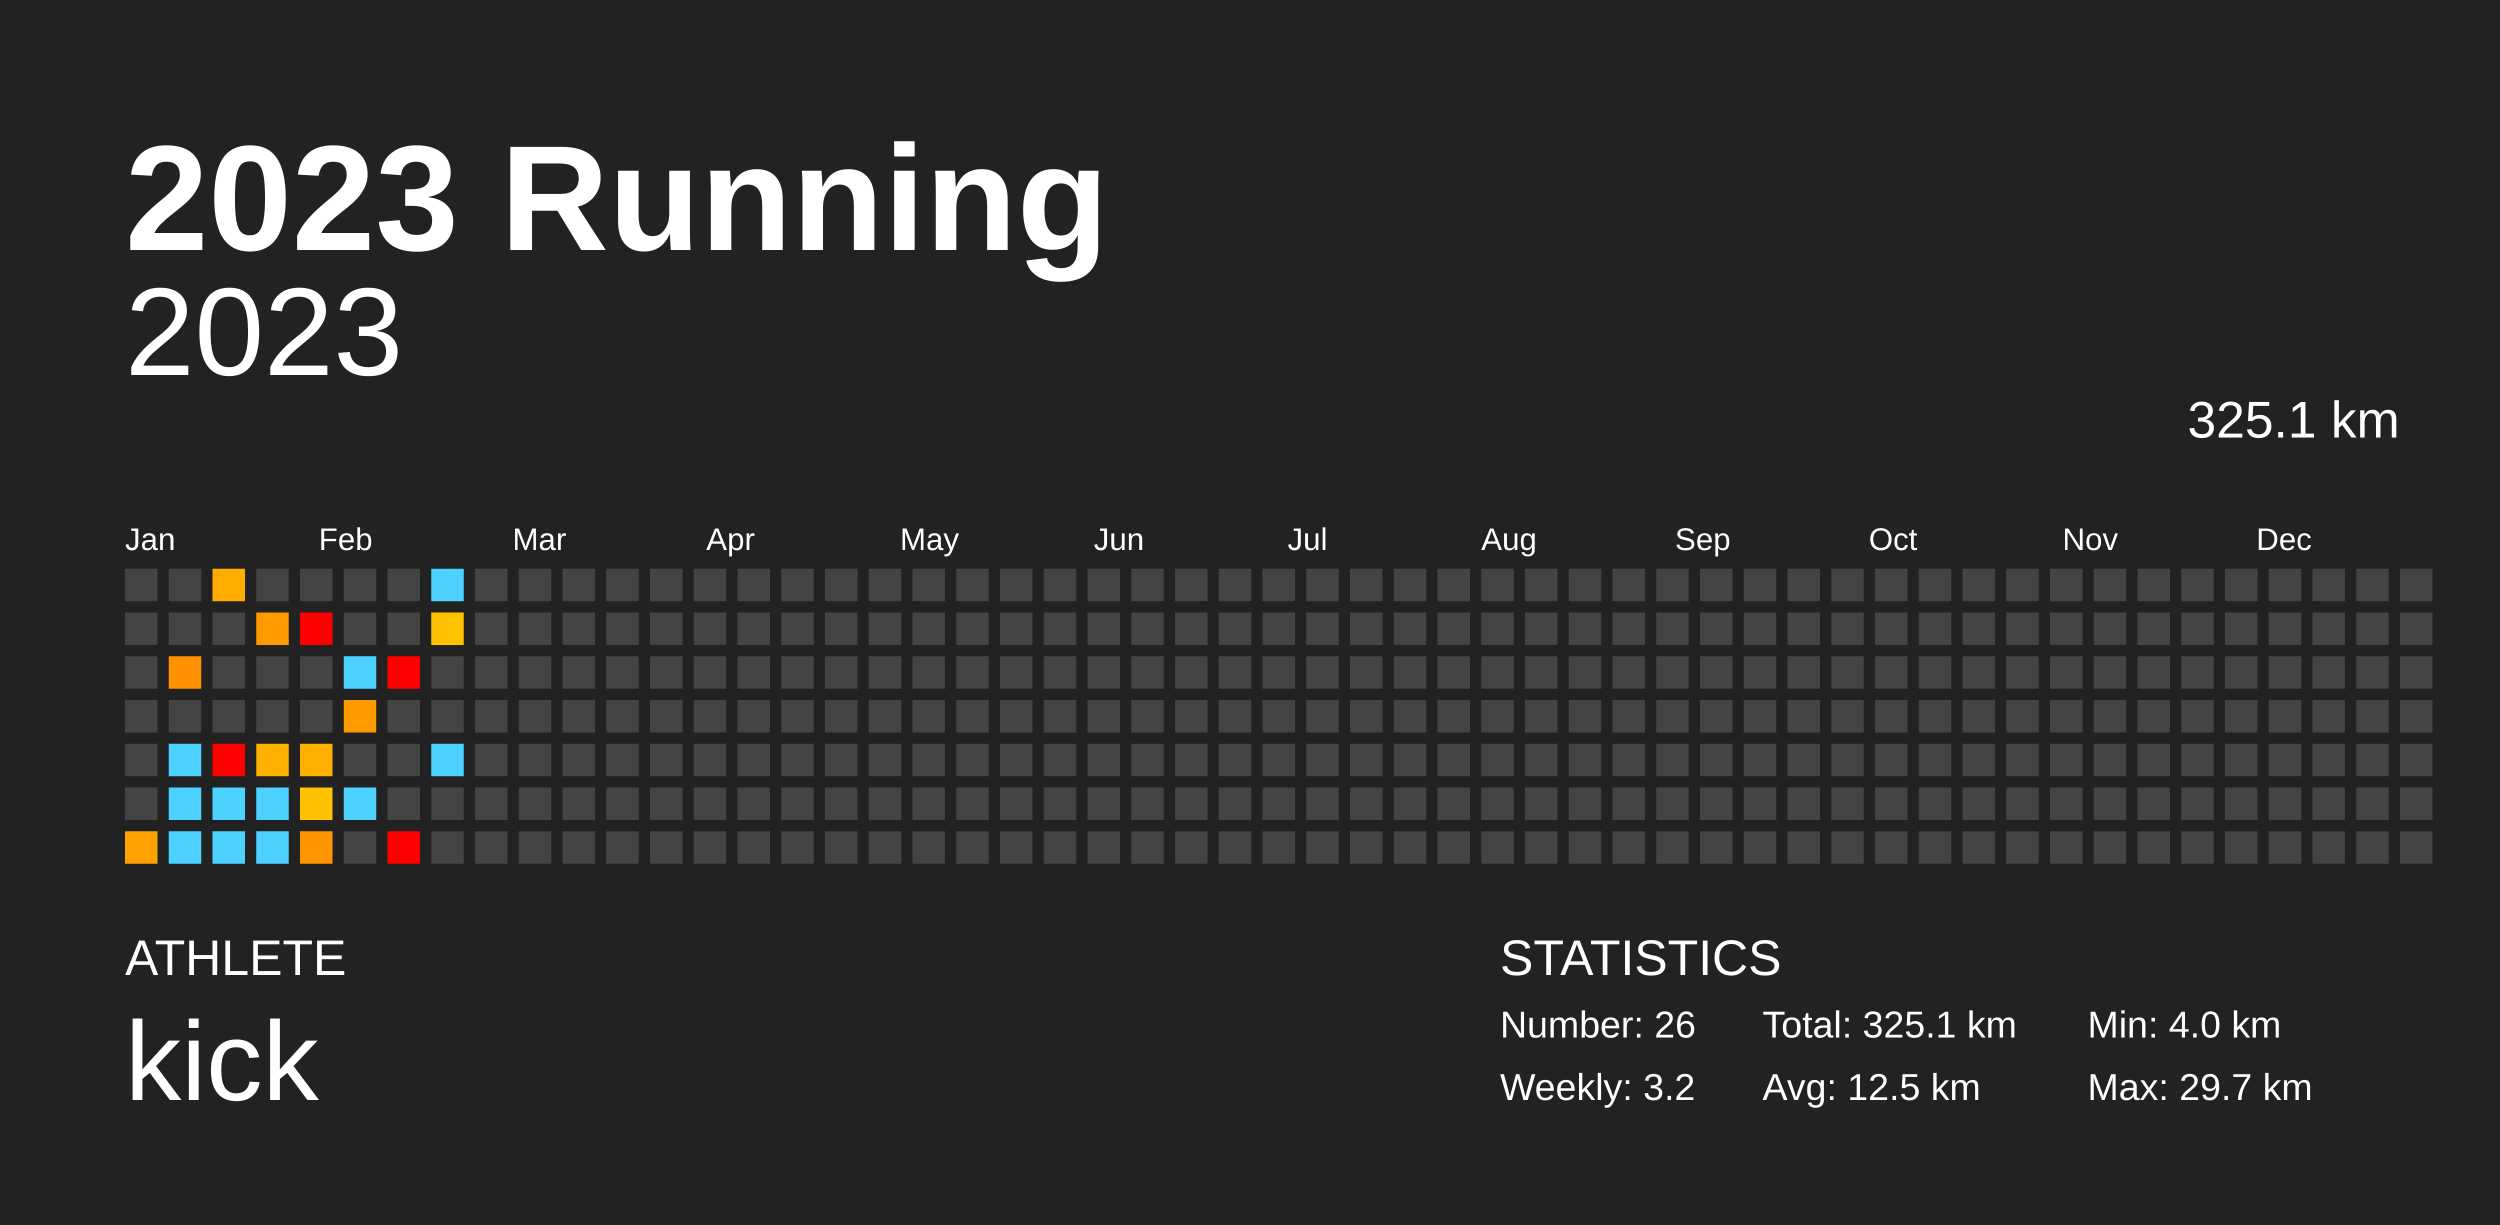
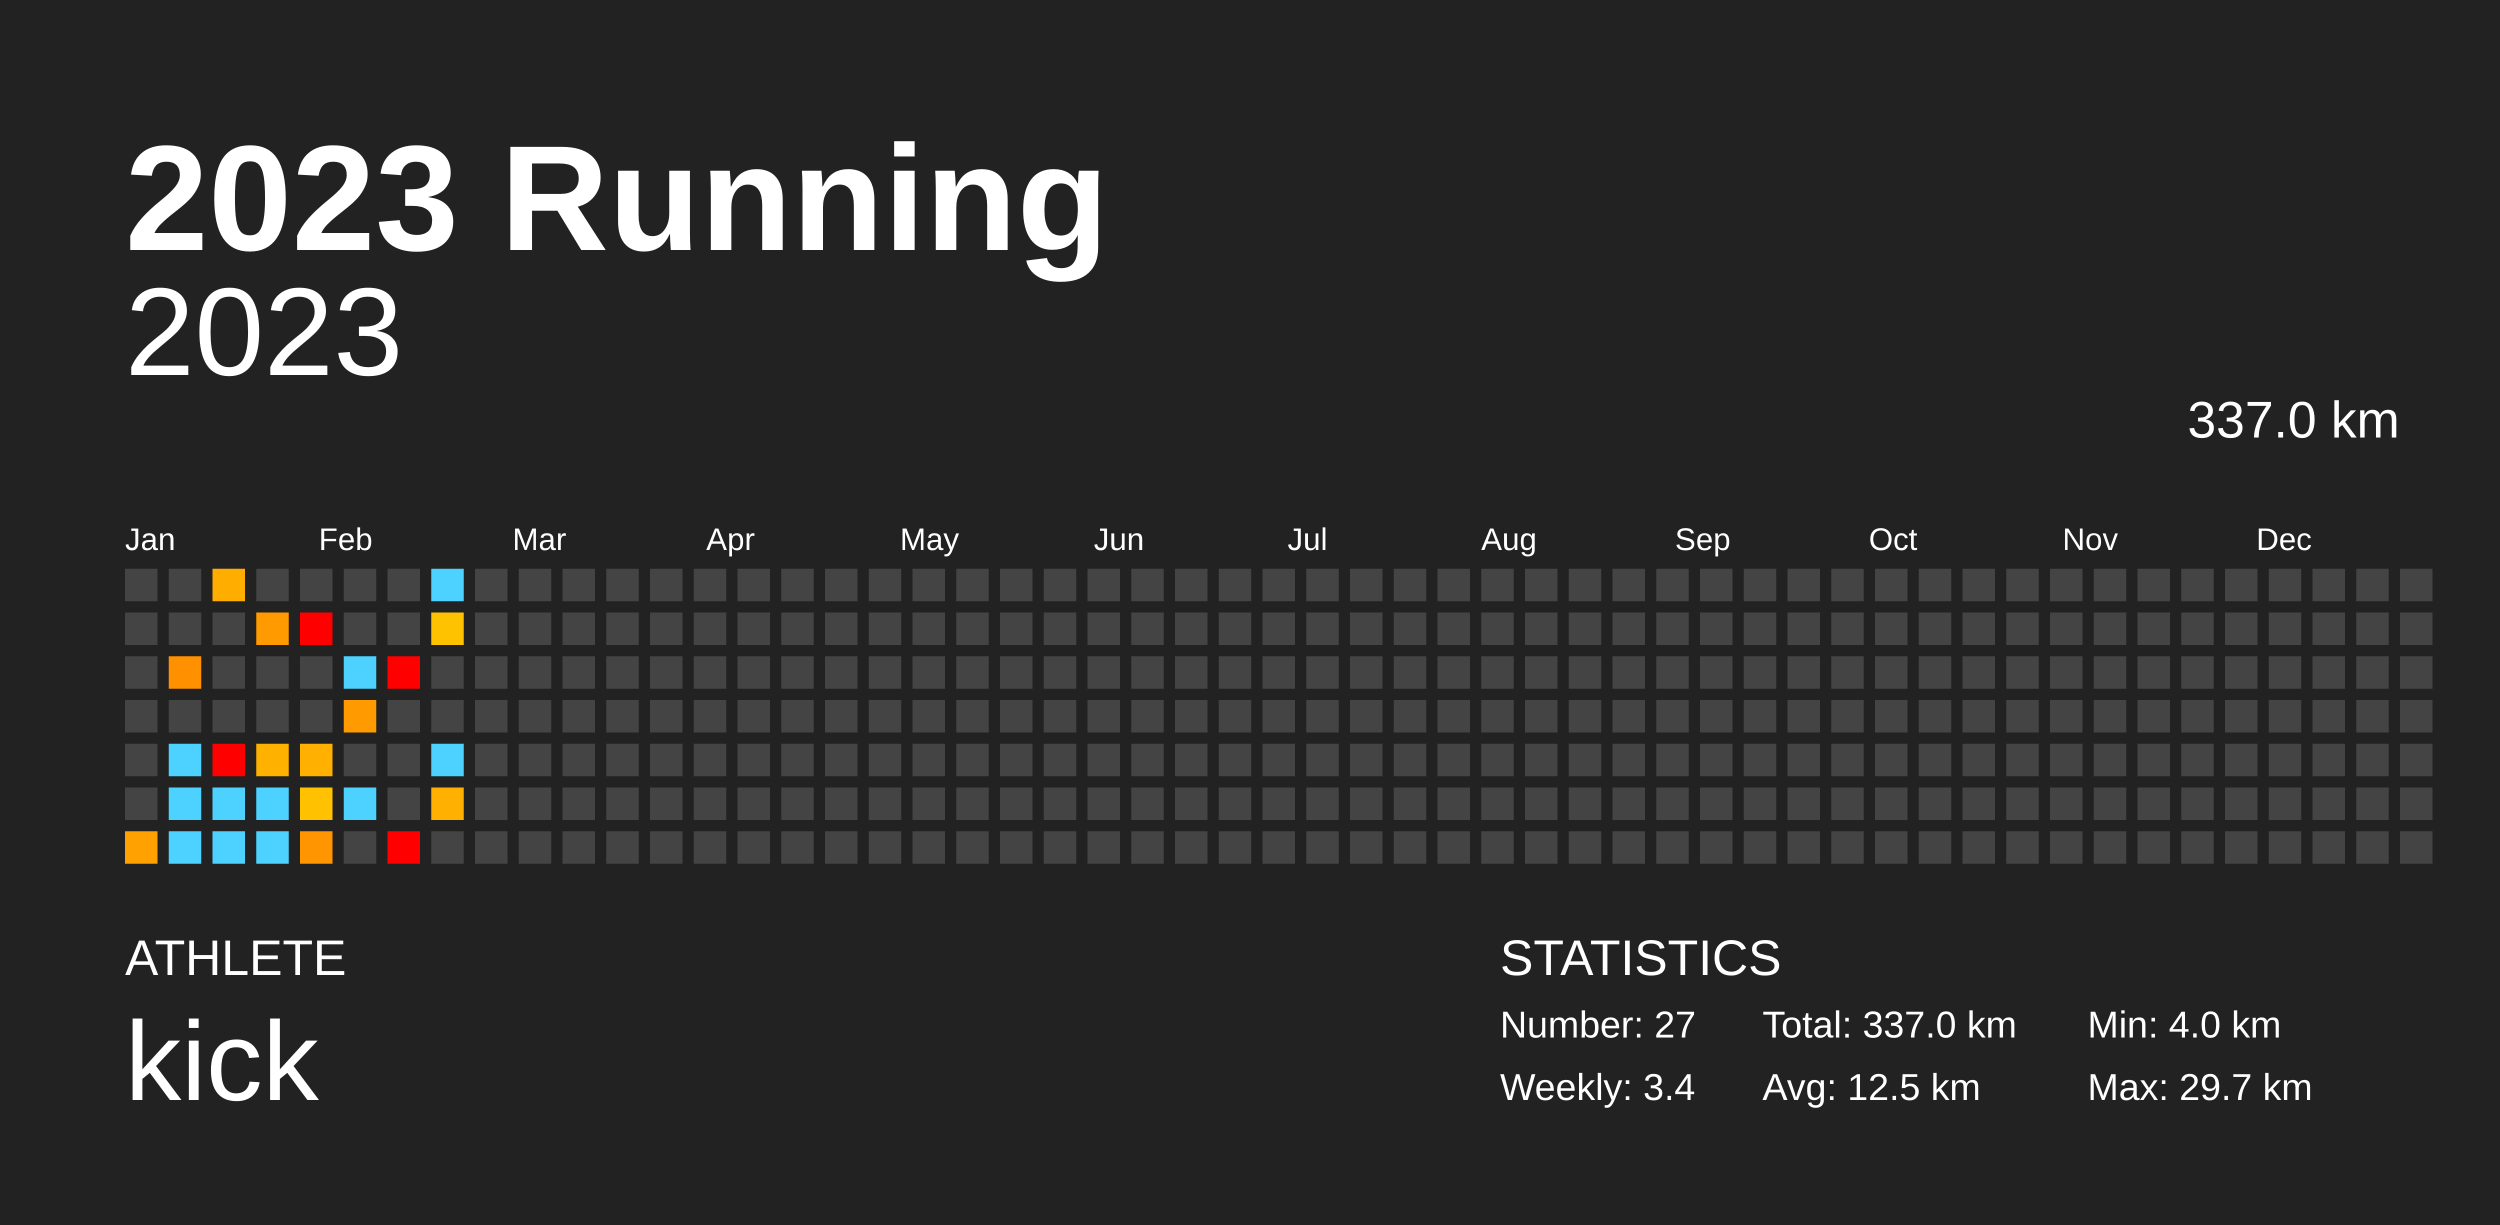
<svg xmlns="http://www.w3.org/2000/svg" baseProfile="full" height="98mm" version="1.1" viewBox="0,0,200,98" width="200mm">
  <defs />
  <rect fill="#222222" height="98" width="200" x="0" y="0" />
  <text fill="#FFFFFF" style="font-size:12px; font-family:Arial; font-weight:bold;" x="10" y="20">2023 Running</text>
  <text fill="#FFFFFF" style="font-size:4px; font-family:Arial" x="10" y="78">ATHLETE</text>
  <text fill="#FFFFFF" style="font-size:9px; font-family:Arial" x="10" y="88">kick</text>
  <text fill="#FFFFFF" style="font-size:4px; font-family:Arial" x="120" y="78">STATISTICS</text>
-   <text fill="#FFFFFF" style="font-size:3px; font-family:Arial" x="120" y="83">Number: 26</text>
-   <text fill="#FFFFFF" style="font-size:3px; font-family:Arial" x="120" y="88">Weekly: 3.2</text>
-   <text fill="#FFFFFF" style="font-size:3px; font-family:Arial" x="141" y="83">Total: 325.1 km</text>
+   <text fill="#FFFFFF" style="font-size:3px; font-family:Arial" x="120" y="83">Number: 27</text>
+   <text fill="#FFFFFF" style="font-size:3px; font-family:Arial" x="120" y="88">Weekly: 3.4</text>
+   <text fill="#FFFFFF" style="font-size:3px; font-family:Arial" x="141" y="83">Total: 337.0 km</text>
  <text fill="#FFFFFF" style="font-size:3px; font-family:Arial" x="141" y="88">Avg: 12.5 km</text>
  <text fill="#FFFFFF" style="font-size:3px; font-family:Arial" x="167" y="83">Min: 4.0 km</text>
  <text fill="#FFFFFF" style="font-size:3px; font-family:Arial" x="167" y="88">Max: 29.7 km</text>
  <text alignment-baseline="hanging" fill="#FFFFFF" style="font-size:10.0px; font-family:Arial;" x="10" y="30">2023</text>
-   <text alignment-baseline="hanging" fill="#FFFFFF" style="font-size:4.125px; font-family:Arial;" x="175" y="35">325.1 km</text>
+   <text alignment-baseline="hanging" fill="#FFFFFF" style="font-size:4.125px; font-family:Arial;" x="175" y="35">337.0 km</text>
  <text fill="#FFFFFF" style="font-size:2.5px; font-family:Arial" x="10.0" y="44">Jan</text>
  <text fill="#FFFFFF" style="font-size:2.5px; font-family:Arial" x="25.5" y="44">Feb</text>
  <text fill="#FFFFFF" style="font-size:2.5px; font-family:Arial" x="41.0" y="44">Mar</text>
  <text fill="#FFFFFF" style="font-size:2.5px; font-family:Arial" x="56.5" y="44">Apr</text>
  <text fill="#FFFFFF" style="font-size:2.5px; font-family:Arial" x="72.0" y="44">May</text>
  <text fill="#FFFFFF" style="font-size:2.5px; font-family:Arial" x="87.5" y="44">Jun</text>
  <text fill="#FFFFFF" style="font-size:2.5px; font-family:Arial" x="103.0" y="44">Jul</text>
  <text fill="#FFFFFF" style="font-size:2.5px; font-family:Arial" x="118.5" y="44">Aug</text>
  <text fill="#FFFFFF" style="font-size:2.5px; font-family:Arial" x="134.0" y="44">Sep</text>
  <text fill="#FFFFFF" style="font-size:2.5px; font-family:Arial" x="149.5" y="44">Oct</text>
  <text fill="#FFFFFF" style="font-size:2.5px; font-family:Arial" x="165.0" y="44">Nov</text>
  <text fill="#FFFFFF" style="font-size:2.5px; font-family:Arial" x="180.5" y="44">Dec</text>
  <rect fill="#444444" height="2.6" width="2.6" x="10.0" y="45.5" />
  <rect fill="#444444" height="2.6" width="2.6" x="10.0" y="49.0" />
  <rect fill="#444444" height="2.6" width="2.6" x="10.0" y="52.5" />
  <rect fill="#444444" height="2.6" width="2.6" x="10.0" y="56.0" />
  <rect fill="#444444" height="2.6" width="2.6" x="10.0" y="59.5" />
  <rect fill="#444444" height="2.6" width="2.6" x="10.0" y="63.0" />
  <rect fill="#ffa100" height="2.6" width="2.6" x="10.0" y="66.5" />
  <rect fill="#444444" height="2.6" width="2.6" x="13.5" y="45.5" />
  <rect fill="#444444" height="2.6" width="2.6" x="13.5" y="49.0" />
  <rect fill="#ff9100" height="2.6" width="2.6" x="13.5" y="52.5" />
  <rect fill="#444444" height="2.6" width="2.6" x="13.5" y="56.0" />
  <rect fill="#4dd2ff" height="2.6" width="2.6" x="13.5" y="59.5" />
  <rect fill="#4dd2ff" height="2.6" width="2.6" x="13.5" y="63.0" />
  <rect fill="#4dd2ff" height="2.6" width="2.6" x="13.5" y="66.5" />
  <rect fill="#ffae00" height="2.6" width="2.6" x="17.0" y="45.5" />
  <rect fill="#444444" height="2.6" width="2.6" x="17.0" y="49.0" />
  <rect fill="#444444" height="2.6" width="2.6" x="17.0" y="52.5" />
  <rect fill="#444444" height="2.6" width="2.6" x="17.0" y="56.0" />
  <rect fill="red" height="2.6" width="2.6" x="17.0" y="59.5" />
  <rect fill="#4dd2ff" height="2.6" width="2.6" x="17.0" y="63.0" />
  <rect fill="#4dd2ff" height="2.6" width="2.6" x="17.0" y="66.5" />
  <rect fill="#444444" height="2.6" width="2.6" x="20.5" y="45.5" />
  <rect fill="#ff9a00" height="2.6" width="2.6" x="20.5" y="49.0" />
  <rect fill="#444444" height="2.6" width="2.6" x="20.5" y="52.5" />
  <rect fill="#444444" height="2.6" width="2.6" x="20.5" y="56.0" />
  <rect fill="#ffb100" height="2.6" width="2.6" x="20.5" y="59.5" />
  <rect fill="#4dd2ff" height="2.6" width="2.6" x="20.5" y="63.0" />
  <rect fill="#4dd2ff" height="2.6" width="2.6" x="20.5" y="66.5" />
  <rect fill="#444444" height="2.6" width="2.6" x="24.0" y="45.5" />
  <rect fill="red" height="2.6" width="2.6" x="24.0" y="49.0" />
  <rect fill="#444444" height="2.6" width="2.6" x="24.0" y="52.5" />
  <rect fill="#444444" height="2.6" width="2.6" x="24.0" y="56.0" />
  <rect fill="#ffb000" height="2.6" width="2.6" x="24.0" y="59.5" />
  <rect fill="#ffc100" height="2.6" width="2.6" x="24.0" y="63.0" />
  <rect fill="#ff9500" height="2.6" width="2.6" x="24.0" y="66.5" />
  <rect fill="#444444" height="2.6" width="2.6" x="27.5" y="45.5" />
  <rect fill="#444444" height="2.6" width="2.6" x="27.5" y="49.0" />
  <rect fill="#4dd2ff" height="2.6" width="2.6" x="27.5" y="52.5" />
  <rect fill="#ff9b00" height="2.6" width="2.6" x="27.5" y="56.0" />
  <rect fill="#444444" height="2.6" width="2.6" x="27.5" y="59.5" />
  <rect fill="#4dd2ff" height="2.6" width="2.6" x="27.5" y="63.0" />
  <rect fill="#444444" height="2.6" width="2.6" x="27.5" y="66.5" />
  <rect fill="#444444" height="2.6" width="2.6" x="31.0" y="45.5" />
  <rect fill="#444444" height="2.6" width="2.6" x="31.0" y="49.0" />
  <rect fill="red" height="2.6" width="2.6" x="31.0" y="52.5" />
  <rect fill="#444444" height="2.6" width="2.6" x="31.0" y="56.0" />
  <rect fill="#444444" height="2.6" width="2.6" x="31.0" y="59.5" />
  <rect fill="#444444" height="2.6" width="2.6" x="31.0" y="63.0" />
  <rect fill="red" height="2.6" width="2.6" x="31.0" y="66.5" />
  <rect fill="#4dd2ff" height="2.6" width="2.6" x="34.5" y="45.5" />
  <rect fill="#ffc200" height="2.6" width="2.6" x="34.5" y="49.0" />
  <rect fill="#444444" height="2.6" width="2.6" x="34.5" y="52.5" />
  <rect fill="#444444" height="2.6" width="2.6" x="34.5" y="56.0" />
  <rect fill="#4dd2ff" height="2.6" width="2.6" x="34.5" y="59.5" />
-   <rect fill="#444444" height="2.6" width="2.6" x="34.5" y="63.0" />
+   <rect fill="#ffb000" height="2.6" width="2.6" x="34.5" y="63.0" />
  <rect fill="#444444" height="2.6" width="2.6" x="34.5" y="66.5" />
  <rect fill="#444444" height="2.6" width="2.6" x="38.0" y="45.5" />
  <rect fill="#444444" height="2.6" width="2.6" x="38.0" y="49.0" />
  <rect fill="#444444" height="2.6" width="2.6" x="38.0" y="52.5" />
  <rect fill="#444444" height="2.6" width="2.6" x="38.0" y="56.0" />
  <rect fill="#444444" height="2.6" width="2.6" x="38.0" y="59.5" />
  <rect fill="#444444" height="2.6" width="2.6" x="38.0" y="63.0" />
  <rect fill="#444444" height="2.6" width="2.6" x="38.0" y="66.5" />
  <rect fill="#444444" height="2.6" width="2.6" x="41.5" y="45.5" />
  <rect fill="#444444" height="2.6" width="2.6" x="41.5" y="49.0" />
  <rect fill="#444444" height="2.6" width="2.6" x="41.5" y="52.5" />
  <rect fill="#444444" height="2.6" width="2.6" x="41.5" y="56.0" />
  <rect fill="#444444" height="2.6" width="2.6" x="41.5" y="59.5" />
  <rect fill="#444444" height="2.6" width="2.6" x="41.5" y="63.0" />
  <rect fill="#444444" height="2.6" width="2.6" x="41.5" y="66.5" />
  <rect fill="#444444" height="2.6" width="2.6" x="45.0" y="45.5" />
  <rect fill="#444444" height="2.6" width="2.6" x="45.0" y="49.0" />
  <rect fill="#444444" height="2.6" width="2.6" x="45.0" y="52.5" />
  <rect fill="#444444" height="2.6" width="2.6" x="45.0" y="56.0" />
  <rect fill="#444444" height="2.6" width="2.6" x="45.0" y="59.5" />
  <rect fill="#444444" height="2.6" width="2.6" x="45.0" y="63.0" />
  <rect fill="#444444" height="2.6" width="2.6" x="45.0" y="66.5" />
  <rect fill="#444444" height="2.6" width="2.6" x="48.5" y="45.5" />
  <rect fill="#444444" height="2.6" width="2.6" x="48.5" y="49.0" />
  <rect fill="#444444" height="2.6" width="2.6" x="48.5" y="52.5" />
  <rect fill="#444444" height="2.6" width="2.6" x="48.5" y="56.0" />
  <rect fill="#444444" height="2.6" width="2.6" x="48.5" y="59.5" />
  <rect fill="#444444" height="2.6" width="2.6" x="48.5" y="63.0" />
  <rect fill="#444444" height="2.6" width="2.6" x="48.5" y="66.5" />
  <rect fill="#444444" height="2.6" width="2.6" x="52.0" y="45.5" />
  <rect fill="#444444" height="2.6" width="2.6" x="52.0" y="49.0" />
  <rect fill="#444444" height="2.6" width="2.6" x="52.0" y="52.5" />
  <rect fill="#444444" height="2.6" width="2.6" x="52.0" y="56.0" />
  <rect fill="#444444" height="2.6" width="2.6" x="52.0" y="59.5" />
  <rect fill="#444444" height="2.6" width="2.6" x="52.0" y="63.0" />
  <rect fill="#444444" height="2.6" width="2.6" x="52.0" y="66.5" />
  <rect fill="#444444" height="2.6" width="2.6" x="55.5" y="45.5" />
  <rect fill="#444444" height="2.6" width="2.6" x="55.5" y="49.0" />
  <rect fill="#444444" height="2.6" width="2.6" x="55.5" y="52.5" />
  <rect fill="#444444" height="2.6" width="2.6" x="55.5" y="56.0" />
  <rect fill="#444444" height="2.6" width="2.6" x="55.5" y="59.5" />
  <rect fill="#444444" height="2.6" width="2.6" x="55.5" y="63.0" />
  <rect fill="#444444" height="2.6" width="2.6" x="55.5" y="66.5" />
  <rect fill="#444444" height="2.6" width="2.6" x="59.0" y="45.5" />
  <rect fill="#444444" height="2.6" width="2.6" x="59.0" y="49.0" />
  <rect fill="#444444" height="2.6" width="2.6" x="59.0" y="52.5" />
  <rect fill="#444444" height="2.6" width="2.6" x="59.0" y="56.0" />
  <rect fill="#444444" height="2.6" width="2.6" x="59.0" y="59.5" />
  <rect fill="#444444" height="2.6" width="2.6" x="59.0" y="63.0" />
  <rect fill="#444444" height="2.6" width="2.6" x="59.0" y="66.5" />
  <rect fill="#444444" height="2.6" width="2.6" x="62.5" y="45.5" />
  <rect fill="#444444" height="2.6" width="2.6" x="62.5" y="49.0" />
  <rect fill="#444444" height="2.6" width="2.6" x="62.5" y="52.5" />
  <rect fill="#444444" height="2.6" width="2.6" x="62.5" y="56.0" />
  <rect fill="#444444" height="2.6" width="2.6" x="62.5" y="59.5" />
  <rect fill="#444444" height="2.6" width="2.6" x="62.5" y="63.0" />
  <rect fill="#444444" height="2.6" width="2.6" x="62.5" y="66.5" />
  <rect fill="#444444" height="2.6" width="2.6" x="66.0" y="45.5" />
  <rect fill="#444444" height="2.6" width="2.6" x="66.0" y="49.0" />
  <rect fill="#444444" height="2.6" width="2.6" x="66.0" y="52.5" />
  <rect fill="#444444" height="2.6" width="2.6" x="66.0" y="56.0" />
  <rect fill="#444444" height="2.6" width="2.6" x="66.0" y="59.5" />
  <rect fill="#444444" height="2.6" width="2.6" x="66.0" y="63.0" />
  <rect fill="#444444" height="2.6" width="2.6" x="66.0" y="66.5" />
  <rect fill="#444444" height="2.6" width="2.6" x="69.5" y="45.5" />
  <rect fill="#444444" height="2.6" width="2.6" x="69.5" y="49.0" />
  <rect fill="#444444" height="2.6" width="2.6" x="69.5" y="52.5" />
  <rect fill="#444444" height="2.6" width="2.6" x="69.5" y="56.0" />
  <rect fill="#444444" height="2.6" width="2.6" x="69.5" y="59.5" />
  <rect fill="#444444" height="2.6" width="2.6" x="69.5" y="63.0" />
  <rect fill="#444444" height="2.6" width="2.6" x="69.5" y="66.5" />
  <rect fill="#444444" height="2.6" width="2.6" x="73.0" y="45.5" />
  <rect fill="#444444" height="2.6" width="2.6" x="73.0" y="49.0" />
  <rect fill="#444444" height="2.6" width="2.6" x="73.0" y="52.5" />
  <rect fill="#444444" height="2.6" width="2.6" x="73.0" y="56.0" />
  <rect fill="#444444" height="2.6" width="2.6" x="73.0" y="59.5" />
  <rect fill="#444444" height="2.6" width="2.6" x="73.0" y="63.0" />
  <rect fill="#444444" height="2.6" width="2.6" x="73.0" y="66.5" />
  <rect fill="#444444" height="2.6" width="2.6" x="76.5" y="45.5" />
  <rect fill="#444444" height="2.6" width="2.6" x="76.5" y="49.0" />
  <rect fill="#444444" height="2.6" width="2.6" x="76.5" y="52.5" />
  <rect fill="#444444" height="2.6" width="2.6" x="76.5" y="56.0" />
  <rect fill="#444444" height="2.6" width="2.6" x="76.5" y="59.5" />
  <rect fill="#444444" height="2.6" width="2.6" x="76.5" y="63.0" />
  <rect fill="#444444" height="2.6" width="2.6" x="76.5" y="66.5" />
  <rect fill="#444444" height="2.6" width="2.6" x="80.0" y="45.5" />
  <rect fill="#444444" height="2.6" width="2.6" x="80.0" y="49.0" />
  <rect fill="#444444" height="2.6" width="2.6" x="80.0" y="52.5" />
  <rect fill="#444444" height="2.6" width="2.6" x="80.0" y="56.0" />
  <rect fill="#444444" height="2.6" width="2.6" x="80.0" y="59.5" />
  <rect fill="#444444" height="2.6" width="2.6" x="80.0" y="63.0" />
  <rect fill="#444444" height="2.6" width="2.6" x="80.0" y="66.5" />
  <rect fill="#444444" height="2.6" width="2.6" x="83.5" y="45.5" />
  <rect fill="#444444" height="2.6" width="2.6" x="83.5" y="49.0" />
  <rect fill="#444444" height="2.6" width="2.6" x="83.5" y="52.5" />
  <rect fill="#444444" height="2.6" width="2.6" x="83.5" y="56.0" />
  <rect fill="#444444" height="2.6" width="2.6" x="83.5" y="59.5" />
  <rect fill="#444444" height="2.6" width="2.6" x="83.5" y="63.0" />
  <rect fill="#444444" height="2.6" width="2.6" x="83.5" y="66.5" />
  <rect fill="#444444" height="2.6" width="2.6" x="87.0" y="45.5" />
  <rect fill="#444444" height="2.6" width="2.6" x="87.0" y="49.0" />
  <rect fill="#444444" height="2.6" width="2.6" x="87.0" y="52.5" />
  <rect fill="#444444" height="2.6" width="2.6" x="87.0" y="56.0" />
  <rect fill="#444444" height="2.6" width="2.6" x="87.0" y="59.5" />
  <rect fill="#444444" height="2.6" width="2.6" x="87.0" y="63.0" />
  <rect fill="#444444" height="2.6" width="2.6" x="87.0" y="66.5" />
  <rect fill="#444444" height="2.6" width="2.6" x="90.5" y="45.5" />
  <rect fill="#444444" height="2.6" width="2.6" x="90.5" y="49.0" />
  <rect fill="#444444" height="2.6" width="2.6" x="90.5" y="52.5" />
  <rect fill="#444444" height="2.6" width="2.6" x="90.5" y="56.0" />
  <rect fill="#444444" height="2.6" width="2.6" x="90.5" y="59.5" />
  <rect fill="#444444" height="2.6" width="2.6" x="90.5" y="63.0" />
  <rect fill="#444444" height="2.6" width="2.6" x="90.5" y="66.5" />
  <rect fill="#444444" height="2.6" width="2.6" x="94.0" y="45.5" />
  <rect fill="#444444" height="2.6" width="2.6" x="94.0" y="49.0" />
  <rect fill="#444444" height="2.6" width="2.6" x="94.0" y="52.5" />
  <rect fill="#444444" height="2.6" width="2.6" x="94.0" y="56.0" />
  <rect fill="#444444" height="2.6" width="2.6" x="94.0" y="59.5" />
  <rect fill="#444444" height="2.6" width="2.6" x="94.0" y="63.0" />
  <rect fill="#444444" height="2.6" width="2.6" x="94.0" y="66.5" />
  <rect fill="#444444" height="2.6" width="2.6" x="97.5" y="45.5" />
  <rect fill="#444444" height="2.6" width="2.6" x="97.5" y="49.0" />
  <rect fill="#444444" height="2.6" width="2.6" x="97.5" y="52.5" />
  <rect fill="#444444" height="2.6" width="2.6" x="97.5" y="56.0" />
  <rect fill="#444444" height="2.6" width="2.6" x="97.5" y="59.5" />
  <rect fill="#444444" height="2.6" width="2.6" x="97.5" y="63.0" />
  <rect fill="#444444" height="2.6" width="2.6" x="97.5" y="66.5" />
  <rect fill="#444444" height="2.6" width="2.6" x="101.0" y="45.5" />
  <rect fill="#444444" height="2.6" width="2.6" x="101.0" y="49.0" />
  <rect fill="#444444" height="2.6" width="2.6" x="101.0" y="52.5" />
  <rect fill="#444444" height="2.6" width="2.6" x="101.0" y="56.0" />
  <rect fill="#444444" height="2.6" width="2.6" x="101.0" y="59.5" />
  <rect fill="#444444" height="2.6" width="2.6" x="101.0" y="63.0" />
  <rect fill="#444444" height="2.6" width="2.6" x="101.0" y="66.5" />
  <rect fill="#444444" height="2.6" width="2.6" x="104.5" y="45.5" />
  <rect fill="#444444" height="2.6" width="2.6" x="104.5" y="49.0" />
  <rect fill="#444444" height="2.6" width="2.6" x="104.5" y="52.5" />
  <rect fill="#444444" height="2.6" width="2.6" x="104.5" y="56.0" />
  <rect fill="#444444" height="2.6" width="2.6" x="104.5" y="59.5" />
  <rect fill="#444444" height="2.6" width="2.6" x="104.5" y="63.0" />
  <rect fill="#444444" height="2.6" width="2.6" x="104.5" y="66.5" />
  <rect fill="#444444" height="2.6" width="2.6" x="108.0" y="45.5" />
  <rect fill="#444444" height="2.6" width="2.6" x="108.0" y="49.0" />
  <rect fill="#444444" height="2.6" width="2.6" x="108.0" y="52.5" />
  <rect fill="#444444" height="2.6" width="2.6" x="108.0" y="56.0" />
  <rect fill="#444444" height="2.6" width="2.6" x="108.0" y="59.5" />
  <rect fill="#444444" height="2.6" width="2.6" x="108.0" y="63.0" />
  <rect fill="#444444" height="2.6" width="2.6" x="108.0" y="66.5" />
  <rect fill="#444444" height="2.6" width="2.6" x="111.5" y="45.5" />
  <rect fill="#444444" height="2.6" width="2.6" x="111.5" y="49.0" />
  <rect fill="#444444" height="2.6" width="2.6" x="111.5" y="52.5" />
  <rect fill="#444444" height="2.6" width="2.6" x="111.5" y="56.0" />
  <rect fill="#444444" height="2.6" width="2.6" x="111.5" y="59.5" />
  <rect fill="#444444" height="2.6" width="2.6" x="111.5" y="63.0" />
  <rect fill="#444444" height="2.6" width="2.6" x="111.5" y="66.5" />
  <rect fill="#444444" height="2.6" width="2.6" x="115.0" y="45.5" />
  <rect fill="#444444" height="2.6" width="2.6" x="115.0" y="49.0" />
  <rect fill="#444444" height="2.6" width="2.6" x="115.0" y="52.5" />
  <rect fill="#444444" height="2.6" width="2.6" x="115.0" y="56.0" />
  <rect fill="#444444" height="2.6" width="2.6" x="115.0" y="59.5" />
  <rect fill="#444444" height="2.6" width="2.6" x="115.0" y="63.0" />
  <rect fill="#444444" height="2.6" width="2.6" x="115.0" y="66.5" />
  <rect fill="#444444" height="2.6" width="2.6" x="118.5" y="45.5" />
  <rect fill="#444444" height="2.6" width="2.6" x="118.5" y="49.0" />
  <rect fill="#444444" height="2.6" width="2.6" x="118.5" y="52.5" />
  <rect fill="#444444" height="2.6" width="2.6" x="118.5" y="56.0" />
  <rect fill="#444444" height="2.6" width="2.6" x="118.5" y="59.5" />
  <rect fill="#444444" height="2.6" width="2.6" x="118.5" y="63.0" />
  <rect fill="#444444" height="2.6" width="2.6" x="118.5" y="66.5" />
  <rect fill="#444444" height="2.6" width="2.6" x="122.0" y="45.5" />
  <rect fill="#444444" height="2.6" width="2.6" x="122.0" y="49.0" />
  <rect fill="#444444" height="2.6" width="2.6" x="122.0" y="52.5" />
  <rect fill="#444444" height="2.6" width="2.6" x="122.0" y="56.0" />
  <rect fill="#444444" height="2.6" width="2.6" x="122.0" y="59.5" />
  <rect fill="#444444" height="2.6" width="2.6" x="122.0" y="63.0" />
  <rect fill="#444444" height="2.6" width="2.6" x="122.0" y="66.5" />
  <rect fill="#444444" height="2.6" width="2.6" x="125.5" y="45.5" />
  <rect fill="#444444" height="2.6" width="2.6" x="125.5" y="49.0" />
  <rect fill="#444444" height="2.6" width="2.6" x="125.5" y="52.5" />
  <rect fill="#444444" height="2.6" width="2.6" x="125.5" y="56.0" />
  <rect fill="#444444" height="2.6" width="2.6" x="125.5" y="59.5" />
  <rect fill="#444444" height="2.6" width="2.6" x="125.5" y="63.0" />
  <rect fill="#444444" height="2.6" width="2.6" x="125.5" y="66.5" />
  <rect fill="#444444" height="2.6" width="2.6" x="129.0" y="45.5" />
  <rect fill="#444444" height="2.6" width="2.6" x="129.0" y="49.0" />
  <rect fill="#444444" height="2.6" width="2.6" x="129.0" y="52.5" />
  <rect fill="#444444" height="2.6" width="2.6" x="129.0" y="56.0" />
  <rect fill="#444444" height="2.6" width="2.6" x="129.0" y="59.5" />
  <rect fill="#444444" height="2.6" width="2.6" x="129.0" y="63.0" />
  <rect fill="#444444" height="2.6" width="2.6" x="129.0" y="66.5" />
  <rect fill="#444444" height="2.6" width="2.6" x="132.5" y="45.5" />
  <rect fill="#444444" height="2.6" width="2.6" x="132.5" y="49.0" />
  <rect fill="#444444" height="2.6" width="2.6" x="132.5" y="52.5" />
  <rect fill="#444444" height="2.6" width="2.6" x="132.5" y="56.0" />
  <rect fill="#444444" height="2.6" width="2.6" x="132.5" y="59.5" />
  <rect fill="#444444" height="2.6" width="2.6" x="132.5" y="63.0" />
  <rect fill="#444444" height="2.6" width="2.6" x="132.5" y="66.5" />
  <rect fill="#444444" height="2.6" width="2.6" x="136.0" y="45.5" />
  <rect fill="#444444" height="2.6" width="2.6" x="136.0" y="49.0" />
  <rect fill="#444444" height="2.6" width="2.6" x="136.0" y="52.5" />
  <rect fill="#444444" height="2.6" width="2.6" x="136.0" y="56.0" />
  <rect fill="#444444" height="2.6" width="2.6" x="136.0" y="59.5" />
  <rect fill="#444444" height="2.6" width="2.6" x="136.0" y="63.0" />
  <rect fill="#444444" height="2.6" width="2.6" x="136.0" y="66.5" />
  <rect fill="#444444" height="2.6" width="2.6" x="139.5" y="45.5" />
  <rect fill="#444444" height="2.6" width="2.6" x="139.5" y="49.0" />
  <rect fill="#444444" height="2.6" width="2.6" x="139.5" y="52.5" />
  <rect fill="#444444" height="2.6" width="2.6" x="139.5" y="56.0" />
  <rect fill="#444444" height="2.6" width="2.6" x="139.5" y="59.5" />
  <rect fill="#444444" height="2.6" width="2.6" x="139.5" y="63.0" />
  <rect fill="#444444" height="2.6" width="2.6" x="139.5" y="66.5" />
  <rect fill="#444444" height="2.6" width="2.6" x="143.0" y="45.5" />
  <rect fill="#444444" height="2.6" width="2.6" x="143.0" y="49.0" />
  <rect fill="#444444" height="2.6" width="2.6" x="143.0" y="52.5" />
  <rect fill="#444444" height="2.6" width="2.6" x="143.0" y="56.0" />
  <rect fill="#444444" height="2.6" width="2.6" x="143.0" y="59.5" />
  <rect fill="#444444" height="2.6" width="2.6" x="143.0" y="63.0" />
  <rect fill="#444444" height="2.6" width="2.6" x="143.0" y="66.5" />
  <rect fill="#444444" height="2.6" width="2.6" x="146.5" y="45.5" />
  <rect fill="#444444" height="2.6" width="2.6" x="146.5" y="49.0" />
  <rect fill="#444444" height="2.6" width="2.6" x="146.5" y="52.5" />
  <rect fill="#444444" height="2.6" width="2.6" x="146.5" y="56.0" />
  <rect fill="#444444" height="2.6" width="2.6" x="146.5" y="59.5" />
  <rect fill="#444444" height="2.6" width="2.6" x="146.5" y="63.0" />
  <rect fill="#444444" height="2.6" width="2.6" x="146.5" y="66.5" />
  <rect fill="#444444" height="2.6" width="2.6" x="150.0" y="45.5" />
  <rect fill="#444444" height="2.6" width="2.6" x="150.0" y="49.0" />
  <rect fill="#444444" height="2.6" width="2.6" x="150.0" y="52.5" />
  <rect fill="#444444" height="2.6" width="2.6" x="150.0" y="56.0" />
  <rect fill="#444444" height="2.6" width="2.6" x="150.0" y="59.5" />
  <rect fill="#444444" height="2.6" width="2.6" x="150.0" y="63.0" />
  <rect fill="#444444" height="2.6" width="2.6" x="150.0" y="66.5" />
  <rect fill="#444444" height="2.6" width="2.6" x="153.5" y="45.5" />
  <rect fill="#444444" height="2.6" width="2.6" x="153.5" y="49.0" />
  <rect fill="#444444" height="2.6" width="2.6" x="153.5" y="52.5" />
  <rect fill="#444444" height="2.6" width="2.6" x="153.5" y="56.0" />
  <rect fill="#444444" height="2.6" width="2.6" x="153.5" y="59.5" />
  <rect fill="#444444" height="2.6" width="2.6" x="153.5" y="63.0" />
  <rect fill="#444444" height="2.6" width="2.6" x="153.5" y="66.5" />
  <rect fill="#444444" height="2.6" width="2.6" x="157.0" y="45.5" />
  <rect fill="#444444" height="2.6" width="2.6" x="157.0" y="49.0" />
  <rect fill="#444444" height="2.6" width="2.6" x="157.0" y="52.5" />
  <rect fill="#444444" height="2.6" width="2.6" x="157.0" y="56.0" />
  <rect fill="#444444" height="2.6" width="2.6" x="157.0" y="59.5" />
  <rect fill="#444444" height="2.6" width="2.6" x="157.0" y="63.0" />
  <rect fill="#444444" height="2.6" width="2.6" x="157.0" y="66.5" />
  <rect fill="#444444" height="2.6" width="2.6" x="160.5" y="45.5" />
  <rect fill="#444444" height="2.6" width="2.6" x="160.5" y="49.0" />
  <rect fill="#444444" height="2.6" width="2.6" x="160.5" y="52.5" />
  <rect fill="#444444" height="2.6" width="2.6" x="160.5" y="56.0" />
  <rect fill="#444444" height="2.6" width="2.6" x="160.5" y="59.5" />
  <rect fill="#444444" height="2.6" width="2.6" x="160.5" y="63.0" />
  <rect fill="#444444" height="2.6" width="2.6" x="160.5" y="66.5" />
  <rect fill="#444444" height="2.6" width="2.6" x="164.0" y="45.5" />
  <rect fill="#444444" height="2.6" width="2.6" x="164.0" y="49.0" />
  <rect fill="#444444" height="2.6" width="2.6" x="164.0" y="52.5" />
  <rect fill="#444444" height="2.6" width="2.6" x="164.0" y="56.0" />
  <rect fill="#444444" height="2.6" width="2.6" x="164.0" y="59.5" />
  <rect fill="#444444" height="2.6" width="2.6" x="164.0" y="63.0" />
  <rect fill="#444444" height="2.6" width="2.6" x="164.0" y="66.5" />
  <rect fill="#444444" height="2.6" width="2.6" x="167.5" y="45.5" />
  <rect fill="#444444" height="2.6" width="2.6" x="167.5" y="49.0" />
  <rect fill="#444444" height="2.6" width="2.6" x="167.5" y="52.5" />
  <rect fill="#444444" height="2.6" width="2.6" x="167.5" y="56.0" />
  <rect fill="#444444" height="2.6" width="2.6" x="167.5" y="59.5" />
  <rect fill="#444444" height="2.6" width="2.6" x="167.5" y="63.0" />
  <rect fill="#444444" height="2.6" width="2.6" x="167.5" y="66.5" />
  <rect fill="#444444" height="2.6" width="2.6" x="171.0" y="45.5" />
  <rect fill="#444444" height="2.6" width="2.6" x="171.0" y="49.0" />
  <rect fill="#444444" height="2.6" width="2.6" x="171.0" y="52.5" />
  <rect fill="#444444" height="2.6" width="2.6" x="171.0" y="56.0" />
  <rect fill="#444444" height="2.6" width="2.6" x="171.0" y="59.5" />
  <rect fill="#444444" height="2.6" width="2.6" x="171.0" y="63.0" />
  <rect fill="#444444" height="2.6" width="2.6" x="171.0" y="66.5" />
  <rect fill="#444444" height="2.6" width="2.6" x="174.5" y="45.5" />
  <rect fill="#444444" height="2.6" width="2.6" x="174.5" y="49.0" />
  <rect fill="#444444" height="2.6" width="2.6" x="174.5" y="52.5" />
  <rect fill="#444444" height="2.6" width="2.6" x="174.5" y="56.0" />
  <rect fill="#444444" height="2.6" width="2.6" x="174.5" y="59.5" />
  <rect fill="#444444" height="2.6" width="2.6" x="174.5" y="63.0" />
  <rect fill="#444444" height="2.6" width="2.6" x="174.5" y="66.5" />
  <rect fill="#444444" height="2.6" width="2.6" x="178.0" y="45.5" />
  <rect fill="#444444" height="2.6" width="2.6" x="178.0" y="49.0" />
  <rect fill="#444444" height="2.6" width="2.6" x="178.0" y="52.5" />
  <rect fill="#444444" height="2.6" width="2.6" x="178.0" y="56.0" />
  <rect fill="#444444" height="2.6" width="2.6" x="178.0" y="59.5" />
  <rect fill="#444444" height="2.6" width="2.6" x="178.0" y="63.0" />
  <rect fill="#444444" height="2.6" width="2.6" x="178.0" y="66.5" />
  <rect fill="#444444" height="2.6" width="2.6" x="181.5" y="45.5" />
  <rect fill="#444444" height="2.6" width="2.6" x="181.5" y="49.0" />
  <rect fill="#444444" height="2.6" width="2.6" x="181.5" y="52.5" />
  <rect fill="#444444" height="2.6" width="2.6" x="181.5" y="56.0" />
  <rect fill="#444444" height="2.6" width="2.6" x="181.5" y="59.5" />
  <rect fill="#444444" height="2.6" width="2.6" x="181.5" y="63.0" />
  <rect fill="#444444" height="2.6" width="2.6" x="181.5" y="66.5" />
  <rect fill="#444444" height="2.6" width="2.6" x="185.0" y="45.5" />
  <rect fill="#444444" height="2.6" width="2.6" x="185.0" y="49.0" />
  <rect fill="#444444" height="2.6" width="2.6" x="185.0" y="52.5" />
  <rect fill="#444444" height="2.6" width="2.6" x="185.0" y="56.0" />
  <rect fill="#444444" height="2.6" width="2.6" x="185.0" y="59.5" />
  <rect fill="#444444" height="2.6" width="2.6" x="185.0" y="63.0" />
  <rect fill="#444444" height="2.6" width="2.6" x="185.0" y="66.5" />
  <rect fill="#444444" height="2.6" width="2.6" x="188.5" y="45.5" />
  <rect fill="#444444" height="2.6" width="2.6" x="188.5" y="49.0" />
  <rect fill="#444444" height="2.6" width="2.6" x="188.5" y="52.5" />
  <rect fill="#444444" height="2.6" width="2.6" x="188.5" y="56.0" />
  <rect fill="#444444" height="2.6" width="2.6" x="188.5" y="59.5" />
  <rect fill="#444444" height="2.6" width="2.6" x="188.5" y="63.0" />
  <rect fill="#444444" height="2.6" width="2.6" x="188.5" y="66.5" />
  <rect fill="#444444" height="2.6" width="2.6" x="192.0" y="45.5" />
  <rect fill="#444444" height="2.6" width="2.6" x="192.0" y="49.0" />
  <rect fill="#444444" height="2.6" width="2.6" x="192.0" y="52.5" />
  <rect fill="#444444" height="2.6" width="2.6" x="192.0" y="56.0" />
  <rect fill="#444444" height="2.6" width="2.6" x="192.0" y="59.5" />
  <rect fill="#444444" height="2.6" width="2.6" x="192.0" y="63.0" />
  <rect fill="#444444" height="2.6" width="2.6" x="192.0" y="66.5" />
</svg>
